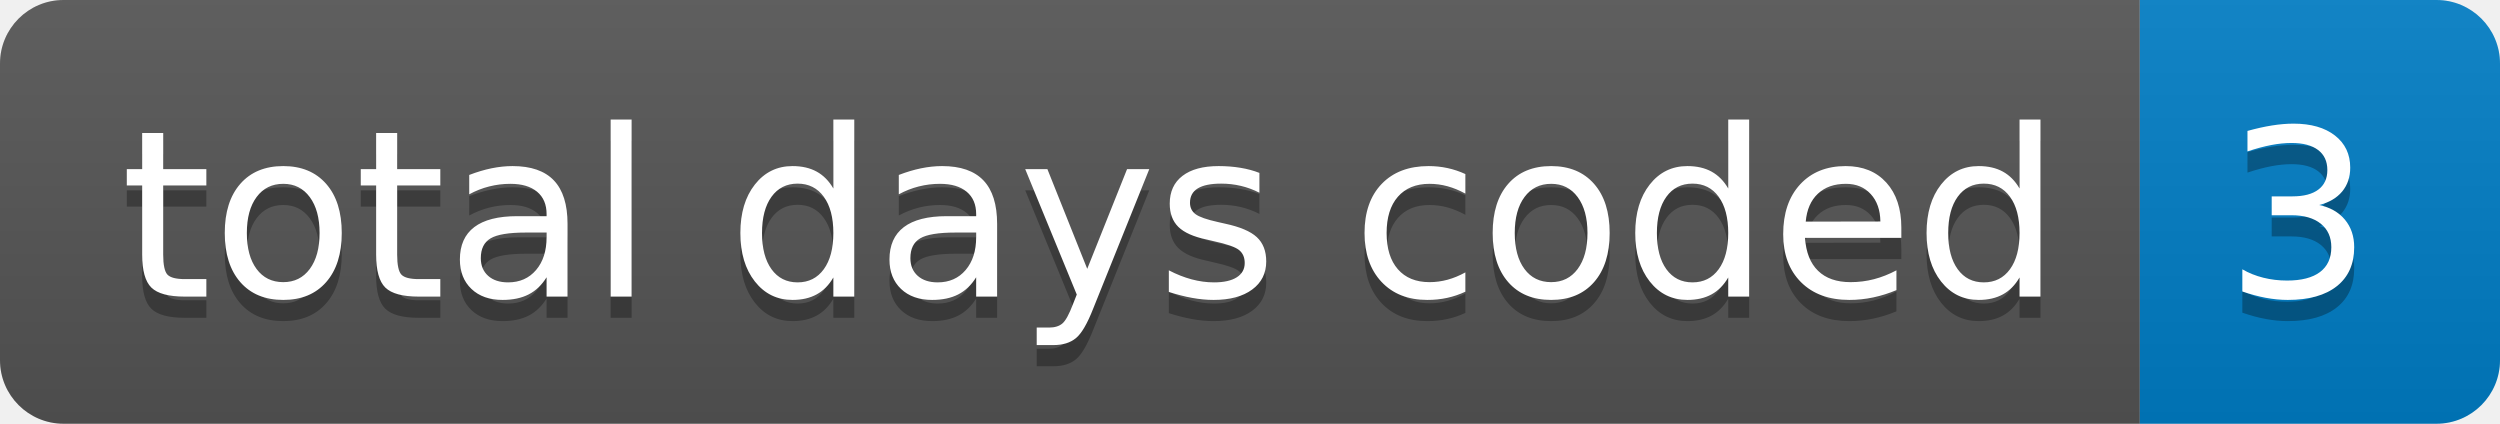
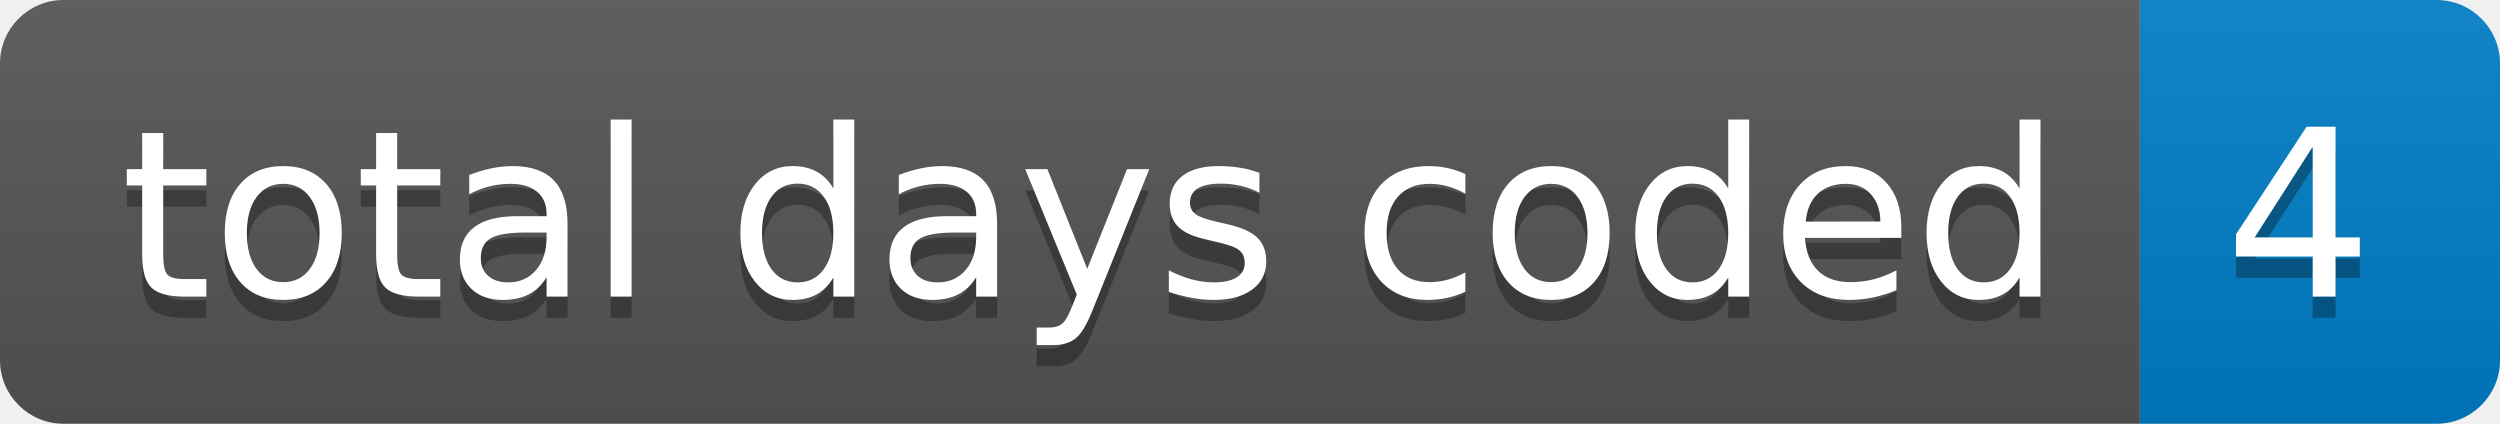
- <svg xmlns="http://www.w3.org/2000/svg" width="118" height="20" role="img" aria-label="total days coded: 3">
+ <svg xmlns="http://www.w3.org/2000/svg" width="118" height="20" role="img" aria-label="total days coded: 4">
  <linearGradient id="s" x2="0" y2="100%">
    <stop offset="0" stop-color="#bbb" stop-opacity=".1" />
    <stop offset="1" stop-opacity=".1" />
  </linearGradient>
  <clipPath id="r">
    <rect width="118" height="20" rx="3" fill="#fff" />
  </clipPath>
  <g clip-path="url(#r)">
    <rect width="101" height="20" fill="#555" />
    <rect x="101" width="17" height="20" fill="#007ec6" />
    <rect width="118" height="20" fill="url(#s)" />
  </g>
  <g fill="#fff" text-anchor="middle" font-family="Verdana,Geneva,DejaVu Sans,sans-serif" text-rendering="geometricPrecision" font-size="110">
    <text aria-hidden="true" x="515" y="150" fill="#010101" fill-opacity=".3" transform="scale(.1)" textLength="910">total days coded</text>
    <text x="515" y="140" transform="scale(.1)" fill="#fff" textLength="910">total days coded</text>
-     <text aria-hidden="true" x="1085" y="150" fill="#010101" fill-opacity=".3" transform="scale(.1)" textLength="70">3</text>
-     <text x="1085" y="140" transform="scale(.1)" fill="#fff" textLength="70">3</text>
+     <text aria-hidden="true" x="1085" y="150" fill="#010101" fill-opacity=".3" transform="scale(.1)" textLength="70">4</text>
+     <text x="1085" y="140" transform="scale(.1)" fill="#fff" textLength="70">4</text>
  </g>
</svg>
